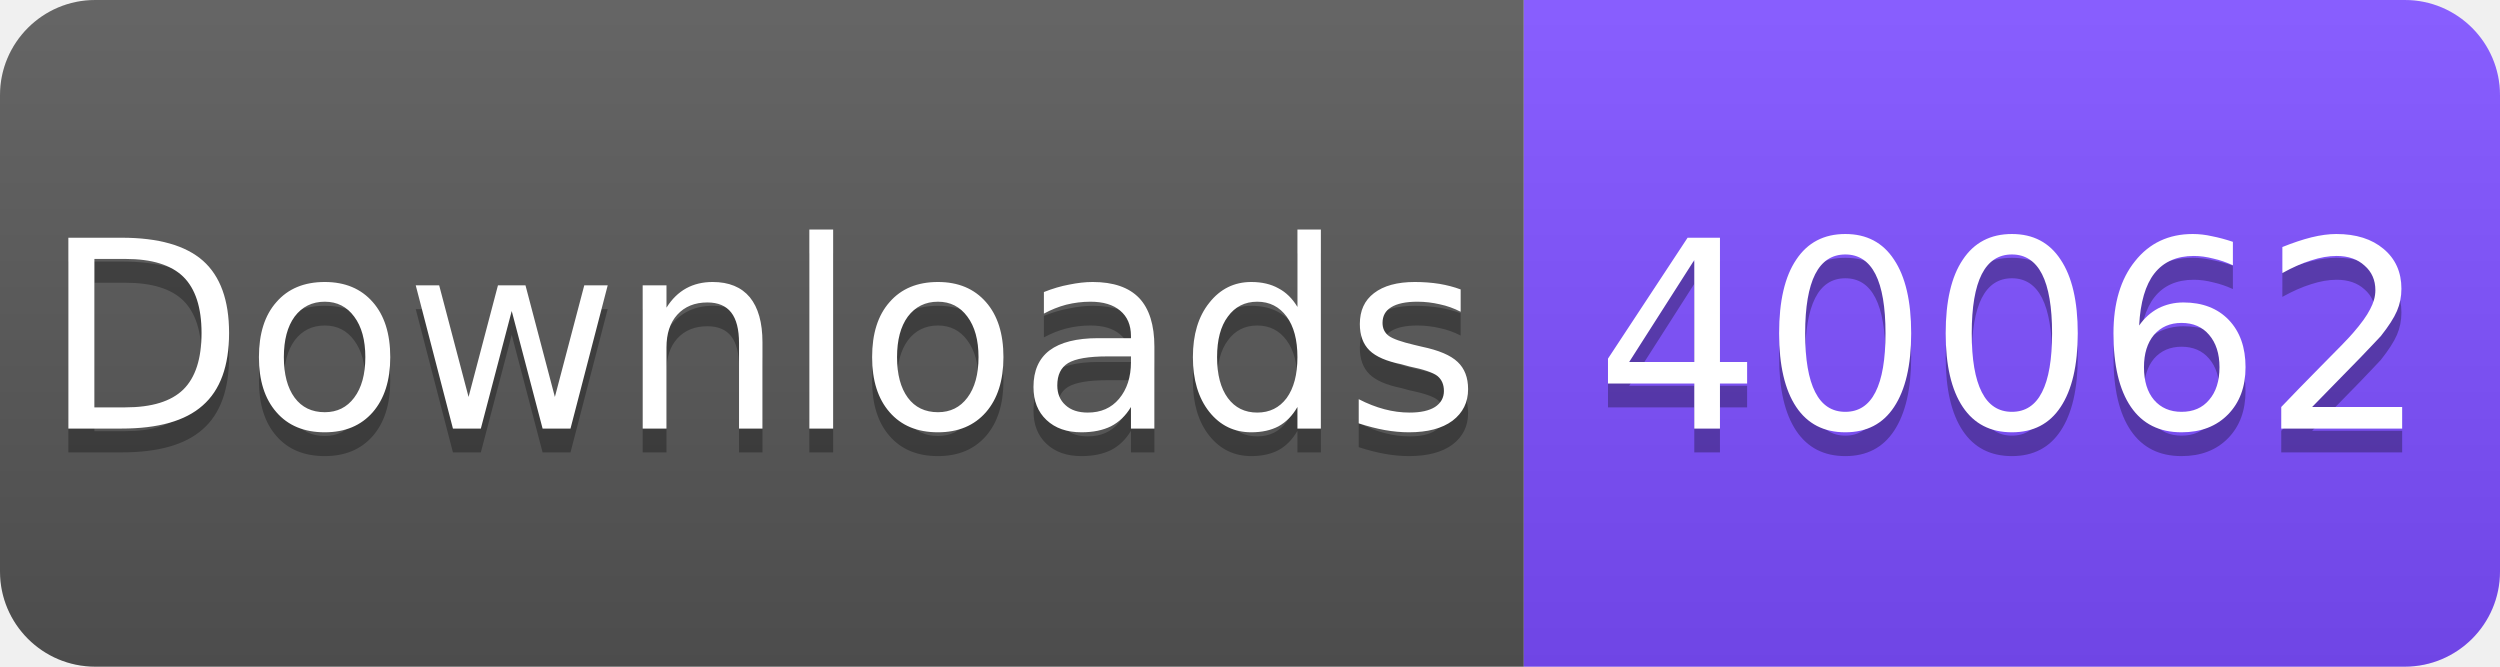
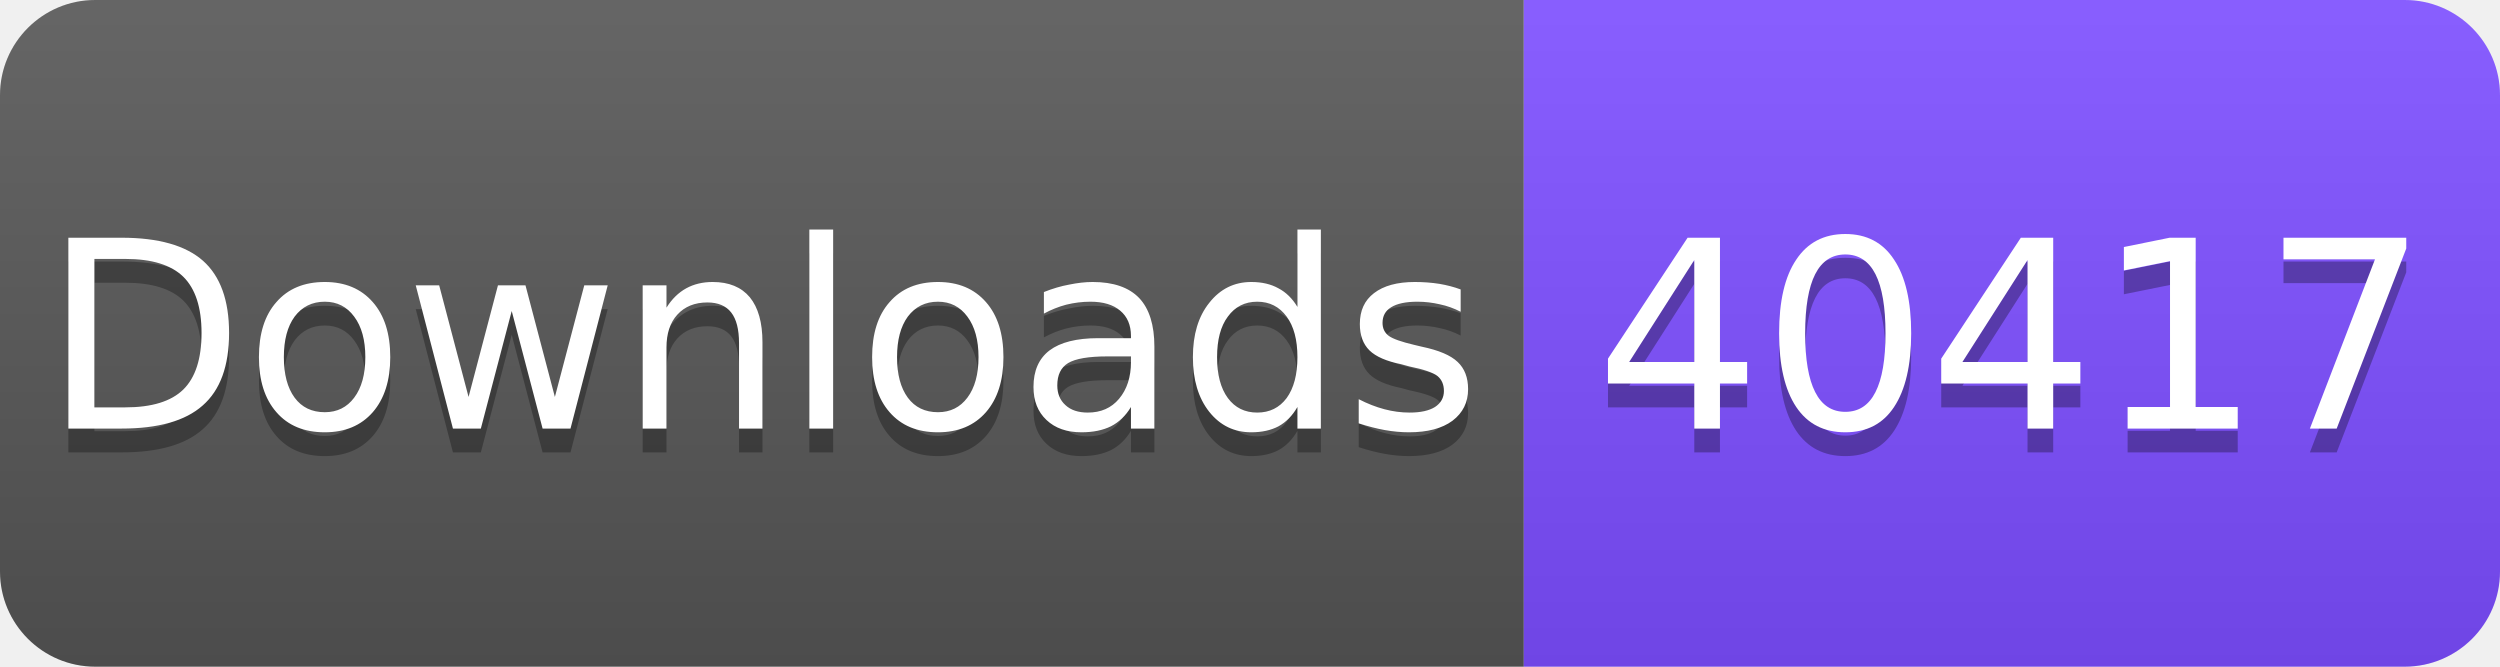
<svg xmlns="http://www.w3.org/2000/svg" width="105" height="28" viewBox="0 0 105 28">
  <linearGradient id="s" x2="0" y2="100%">
    <stop offset="0" stop-color="#fff" stop-opacity=".1" />
    <stop offset="1" stop-opacity=".1" />
  </linearGradient>
  <clipPath id="r">
    <rect width="105" height="28" rx="4" fill="#fff" />
  </clipPath>
  <g clip-path="url(#r)">
    <rect width="64" height="28" fill="#555" />
    <rect x="64" width="41" height="28" fill="#7C4DFF" />
    <rect width="105" height="28" fill="url(#s)" />
  </g>
  <g fill="#fff" text-anchor="middle" font-family="Verdana,Geneva,DejaVu Sans,sans-serif" font-size="11">
    <text x="32" y="19" fill="#010101" fill-opacity=".3">Downloads</text>
    <text x="32" y="18">Downloads</text>
-     <text x="84.5" y="19" fill="#010101" fill-opacity=".3">40062</text>
-     <text x="84.5" y="18">40062</text>
+     <text x="84.5" y="19" fill="#010101" fill-opacity=".3">40417</text>
+     <text x="84.5" y="18">40417</text>
  </g>
</svg>
